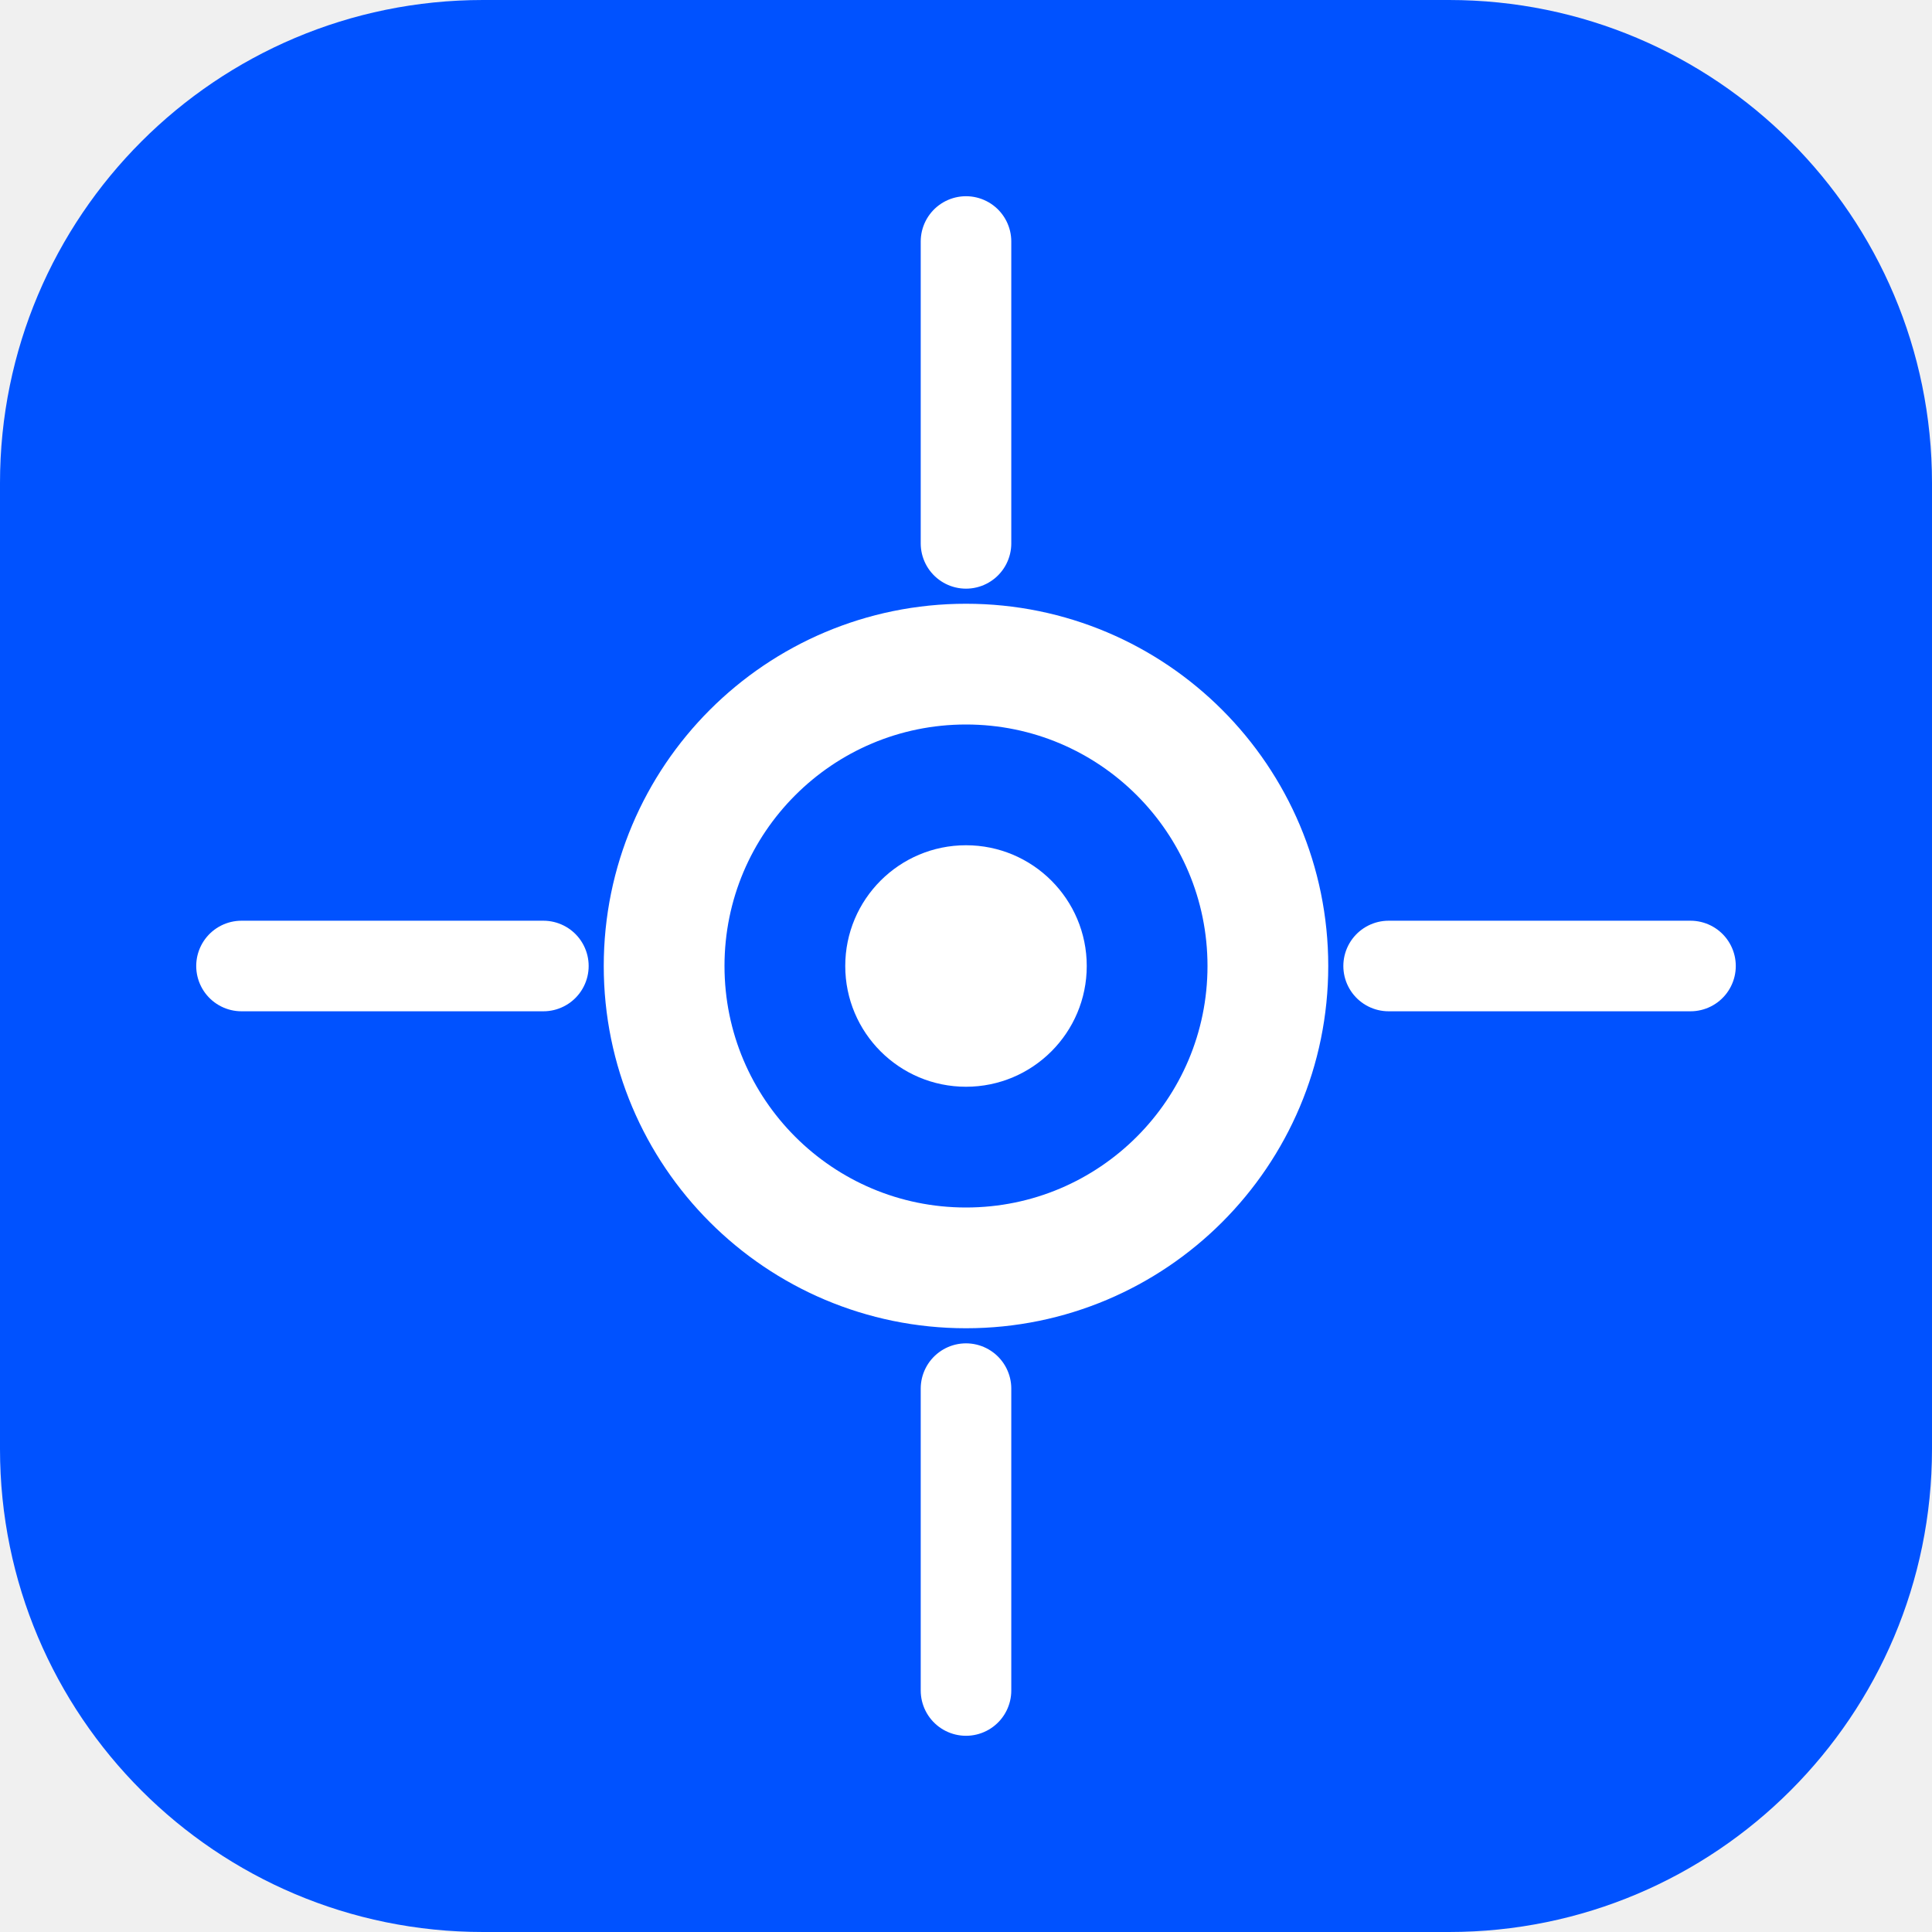
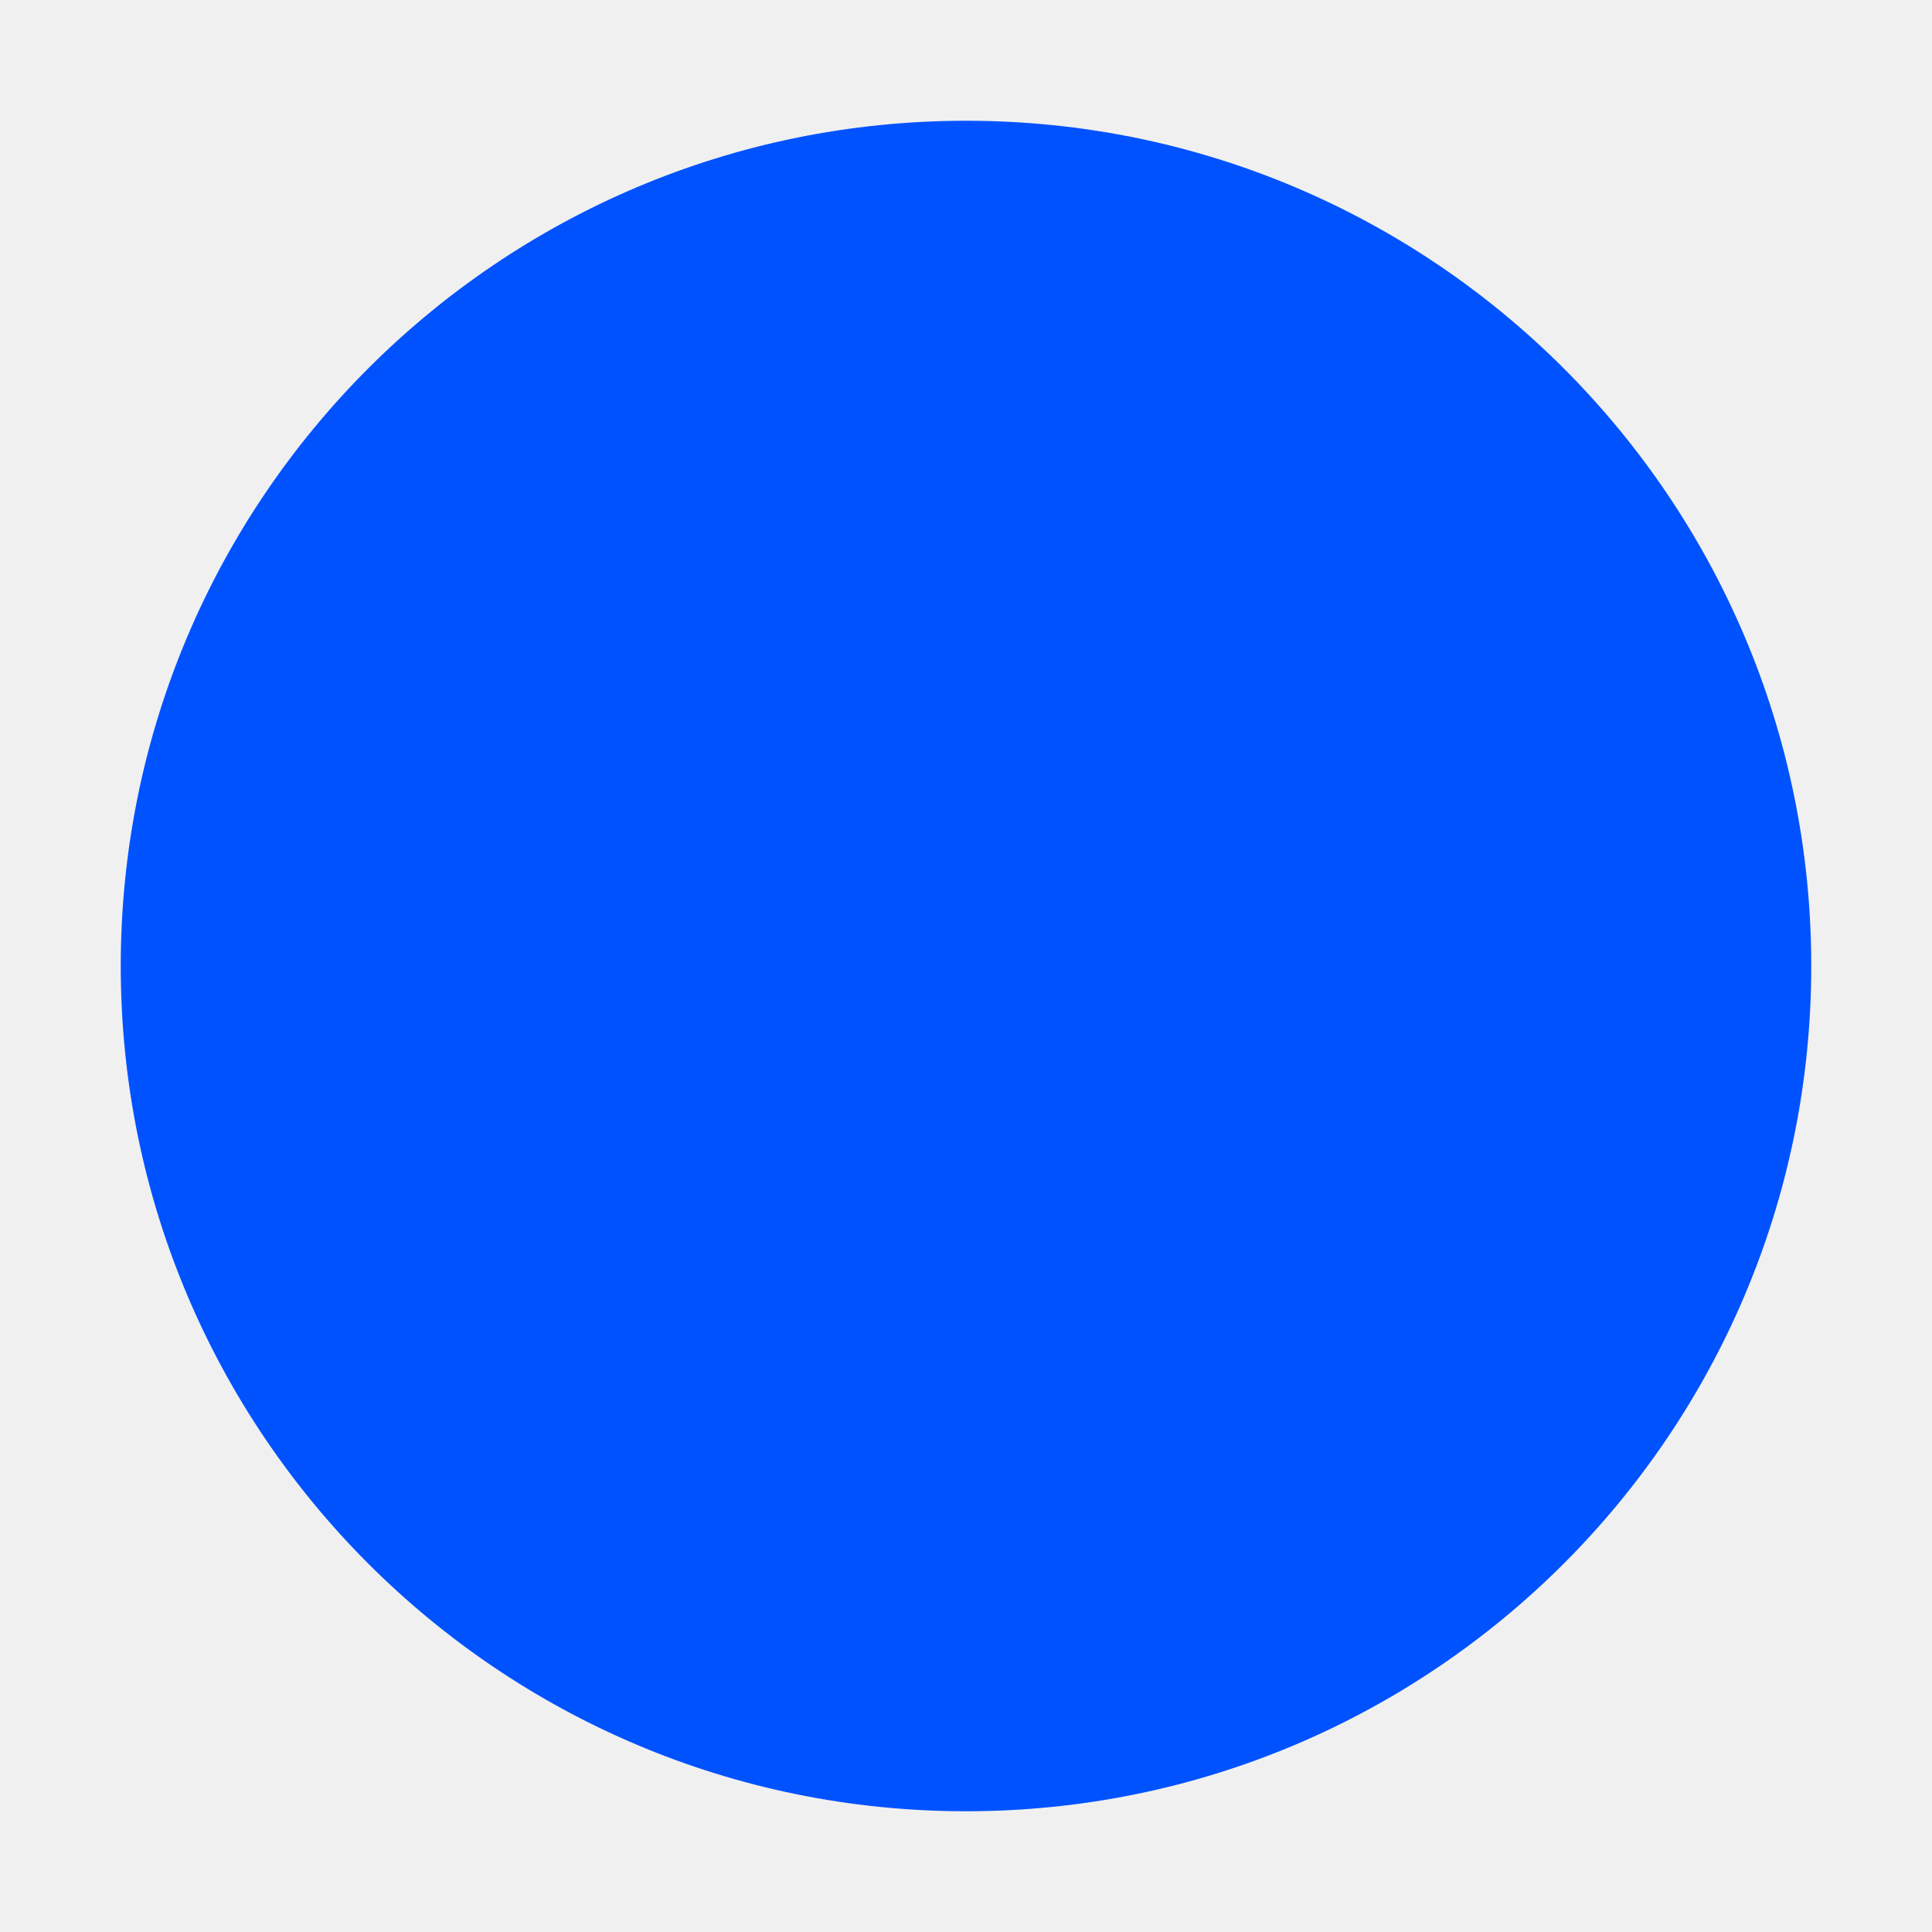
<svg xmlns="http://www.w3.org/2000/svg" viewBox="0 0 32 32">
-   <rect width="32" height="32" rx="8" fill="#0052ff" />
-   <circle cx="16" cy="16" r="5" fill="none" stroke="#ffffff" stroke-width="2" />
-   <circle cx="16" cy="16" r="2" fill="#ffffff" />
-   <line x1="16" y1="4" x2="16" y2="9" stroke="#ffffff" stroke-width="1.5" stroke-linecap="round" />
-   <line x1="16" y1="23" x2="16" y2="28" stroke="#ffffff" stroke-width="1.5" stroke-linecap="round" />
-   <line x1="4" y1="16" x2="9" y2="16" stroke="#ffffff" stroke-width="1.5" stroke-linecap="round" />
-   <line x1="23" y1="16" x2="28" y2="16" stroke="#ffffff" stroke-width="1.5" stroke-linecap="round" />
+   <circle cx="16" cy="16" r="14" fill="#0052ff" />
</svg>
